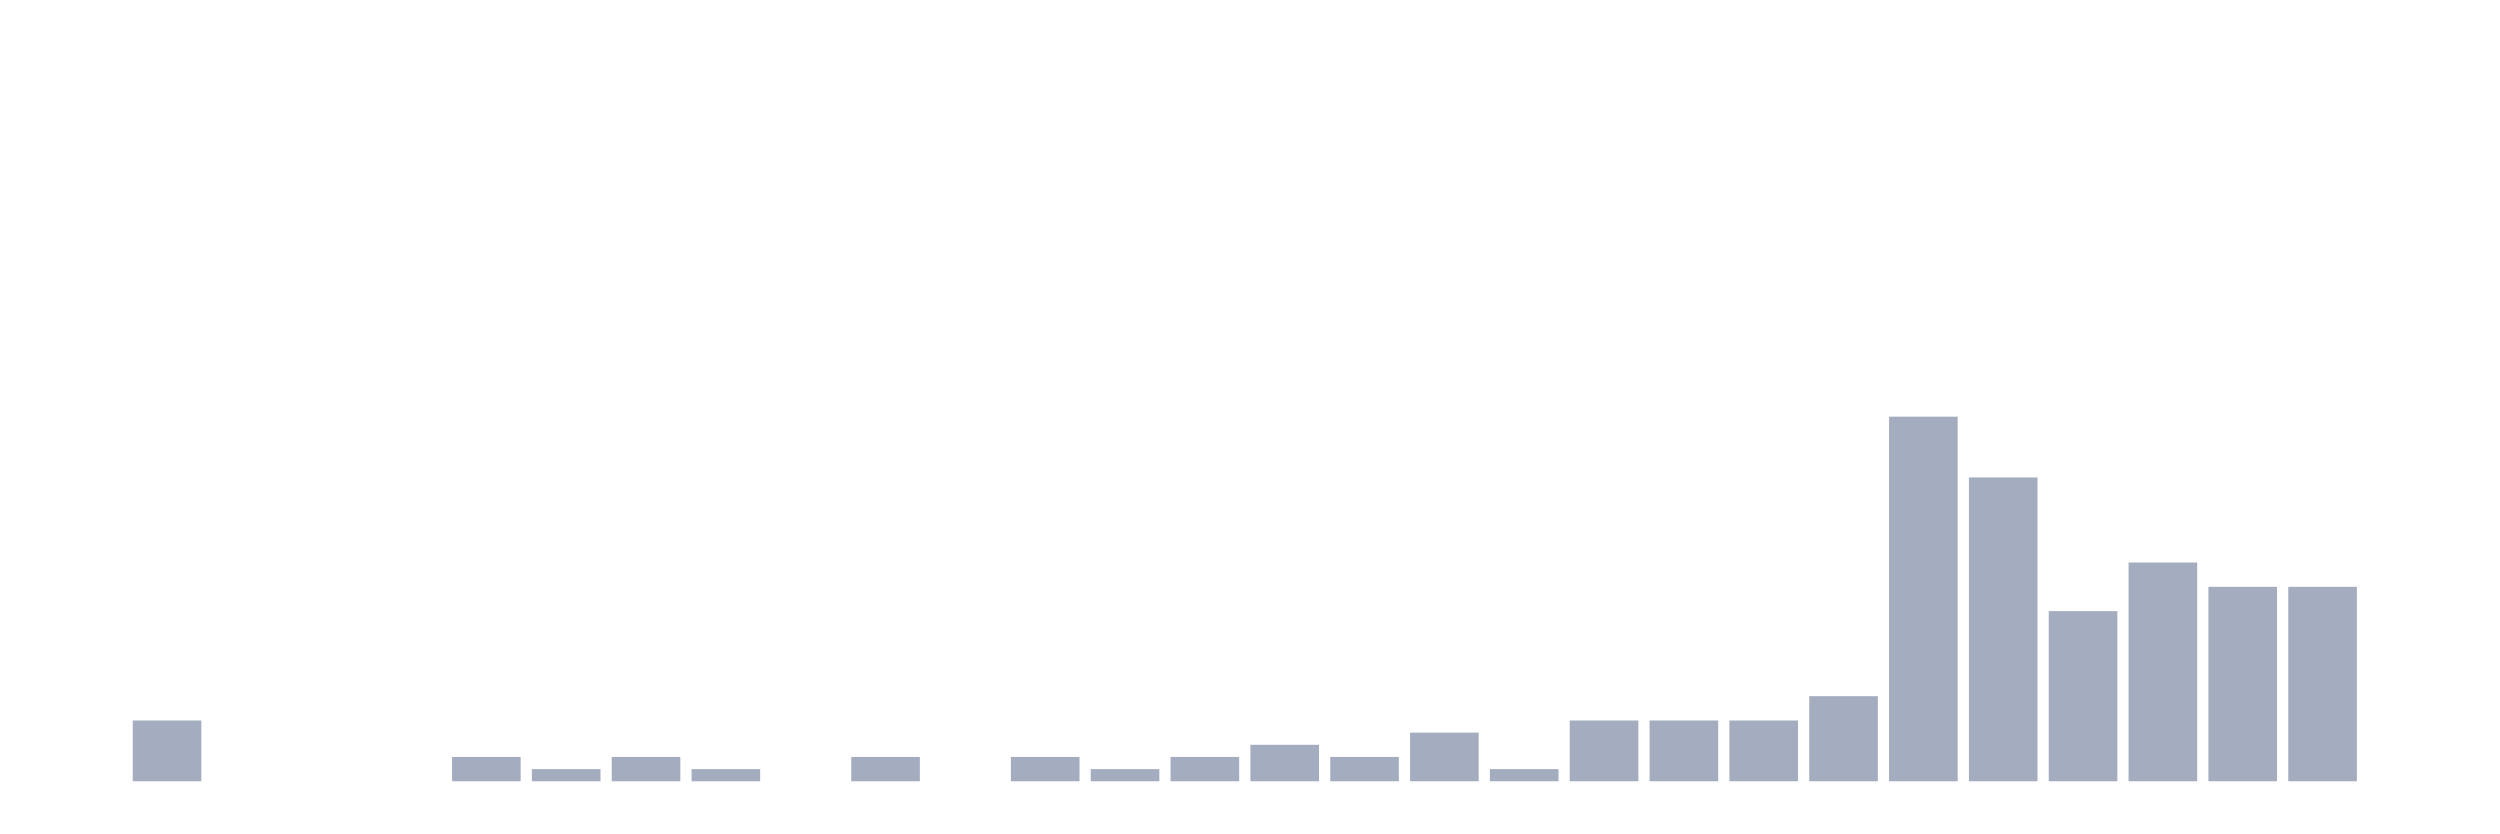
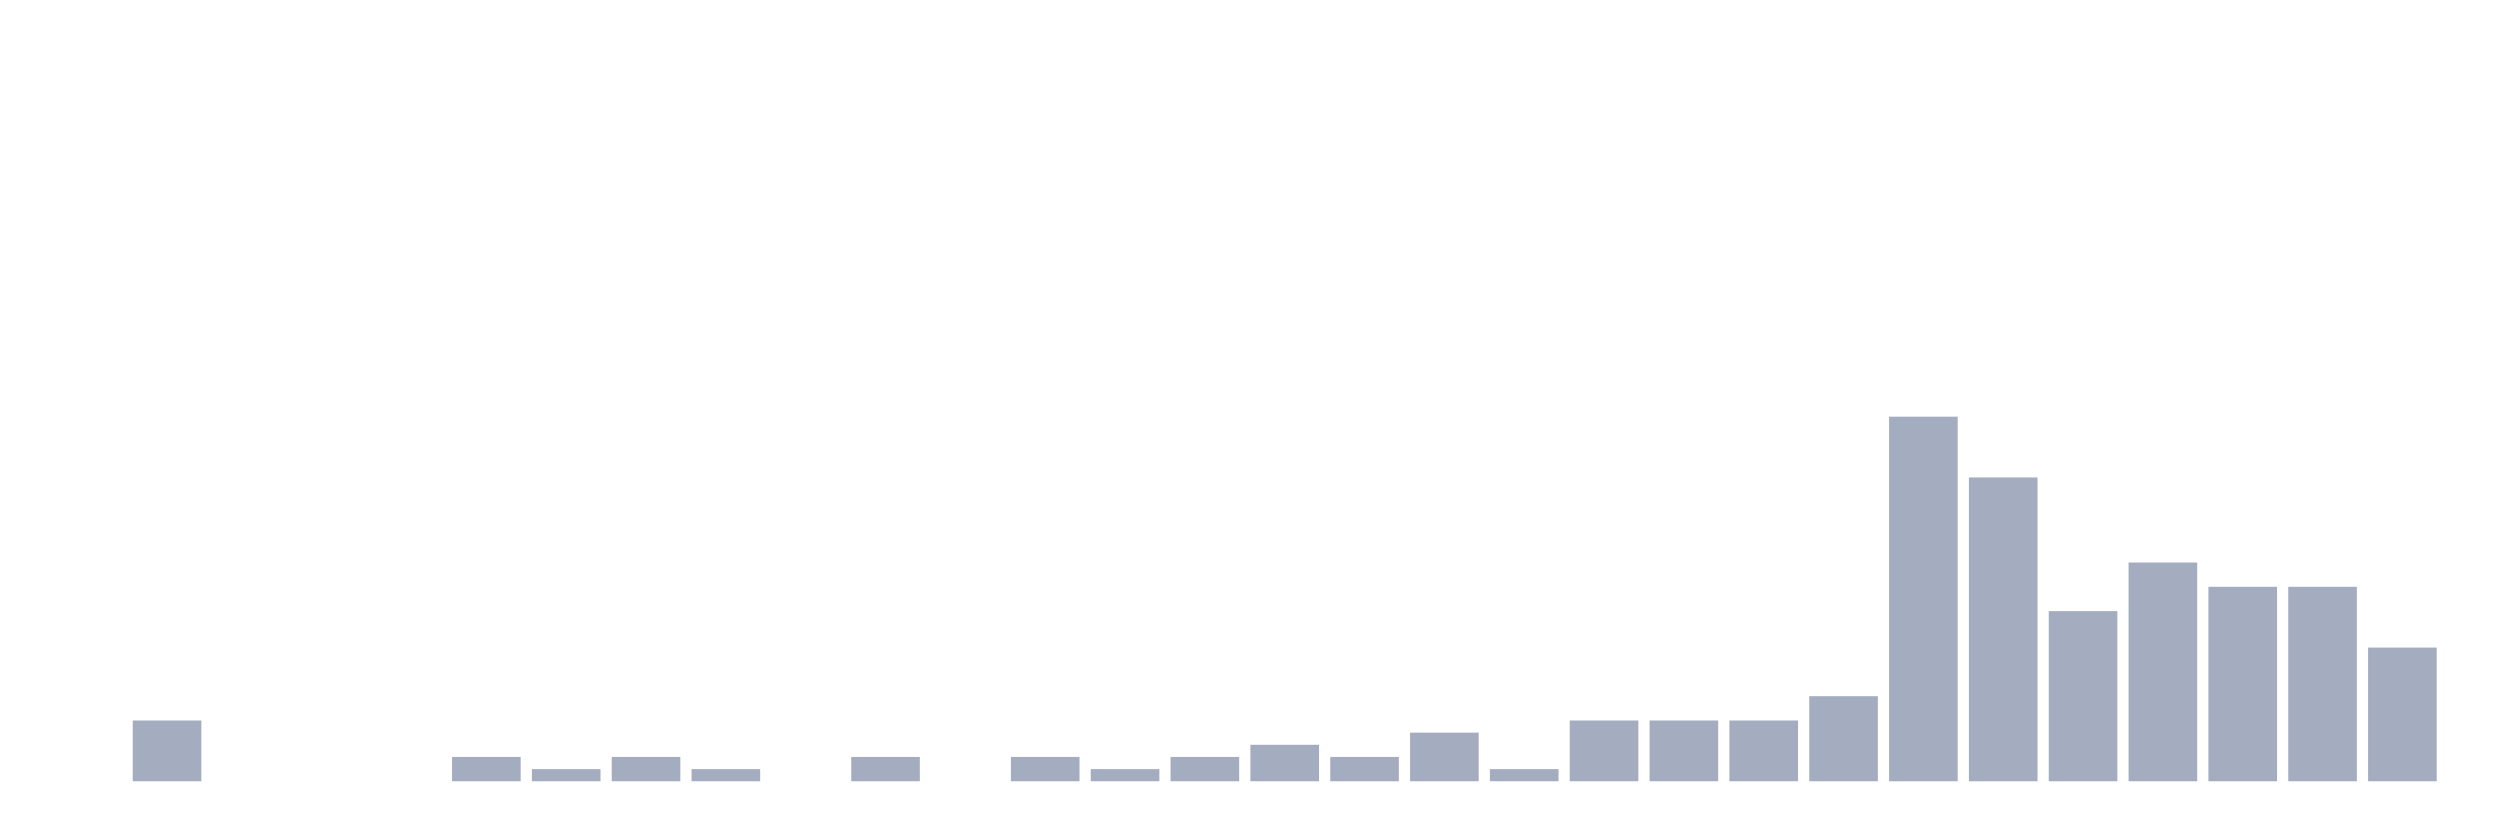
<svg xmlns="http://www.w3.org/2000/svg" viewBox="0 0 480 160">
  <g transform="translate(10,10)">
    <rect class="bar" x="0.153" width="13.175" y="140" height="0" fill="rgb(164,173,192)" />
    <rect class="bar" x="15.482" width="13.175" y="128.333" height="11.667" fill="rgb(164,173,192)" />
    <rect class="bar" x="30.81" width="13.175" y="140" height="0" fill="rgb(164,173,192)" />
    <rect class="bar" x="46.138" width="13.175" y="140" height="0" fill="rgb(164,173,192)" />
    <rect class="bar" x="61.466" width="13.175" y="140" height="0" fill="rgb(164,173,192)" />
    <rect class="bar" x="76.794" width="13.175" y="135.333" height="4.667" fill="rgb(164,173,192)" />
    <rect class="bar" x="92.123" width="13.175" y="137.667" height="2.333" fill="rgb(164,173,192)" />
    <rect class="bar" x="107.451" width="13.175" y="135.333" height="4.667" fill="rgb(164,173,192)" />
    <rect class="bar" x="122.779" width="13.175" y="137.667" height="2.333" fill="rgb(164,173,192)" />
    <rect class="bar" x="138.107" width="13.175" y="140" height="0" fill="rgb(164,173,192)" />
    <rect class="bar" x="153.436" width="13.175" y="135.333" height="4.667" fill="rgb(164,173,192)" />
    <rect class="bar" x="168.764" width="13.175" y="140" height="0" fill="rgb(164,173,192)" />
    <rect class="bar" x="184.092" width="13.175" y="135.333" height="4.667" fill="rgb(164,173,192)" />
    <rect class="bar" x="199.42" width="13.175" y="137.667" height="2.333" fill="rgb(164,173,192)" />
    <rect class="bar" x="214.748" width="13.175" y="135.333" height="4.667" fill="rgb(164,173,192)" />
    <rect class="bar" x="230.077" width="13.175" y="133" height="7" fill="rgb(164,173,192)" />
    <rect class="bar" x="245.405" width="13.175" y="135.333" height="4.667" fill="rgb(164,173,192)" />
    <rect class="bar" x="260.733" width="13.175" y="130.667" height="9.333" fill="rgb(164,173,192)" />
    <rect class="bar" x="276.061" width="13.175" y="137.667" height="2.333" fill="rgb(164,173,192)" />
    <rect class="bar" x="291.39" width="13.175" y="128.333" height="11.667" fill="rgb(164,173,192)" />
    <rect class="bar" x="306.718" width="13.175" y="128.333" height="11.667" fill="rgb(164,173,192)" />
    <rect class="bar" x="322.046" width="13.175" y="128.333" height="11.667" fill="rgb(164,173,192)" />
    <rect class="bar" x="337.374" width="13.175" y="123.667" height="16.333" fill="rgb(164,173,192)" />
    <rect class="bar" x="352.702" width="13.175" y="70" height="70" fill="rgb(164,173,192)" />
    <rect class="bar" x="368.031" width="13.175" y="81.667" height="58.333" fill="rgb(164,173,192)" />
    <rect class="bar" x="383.359" width="13.175" y="107.333" height="32.667" fill="rgb(164,173,192)" />
    <rect class="bar" x="398.687" width="13.175" y="98" height="42" fill="rgb(164,173,192)" />
    <rect class="bar" x="414.015" width="13.175" y="102.667" height="37.333" fill="rgb(164,173,192)" />
    <rect class="bar" x="429.344" width="13.175" y="102.667" height="37.333" fill="rgb(164,173,192)" />
-     <rect class="bar" x="444.672" width="13.175" y="140" height="0" fill="rgb(164,173,192)" />
+     <rect class="bar" x="444.672" width="13.175" y="114.333" height="25.667" fill="rgb(164,173,192)" />
  </g>
</svg>
